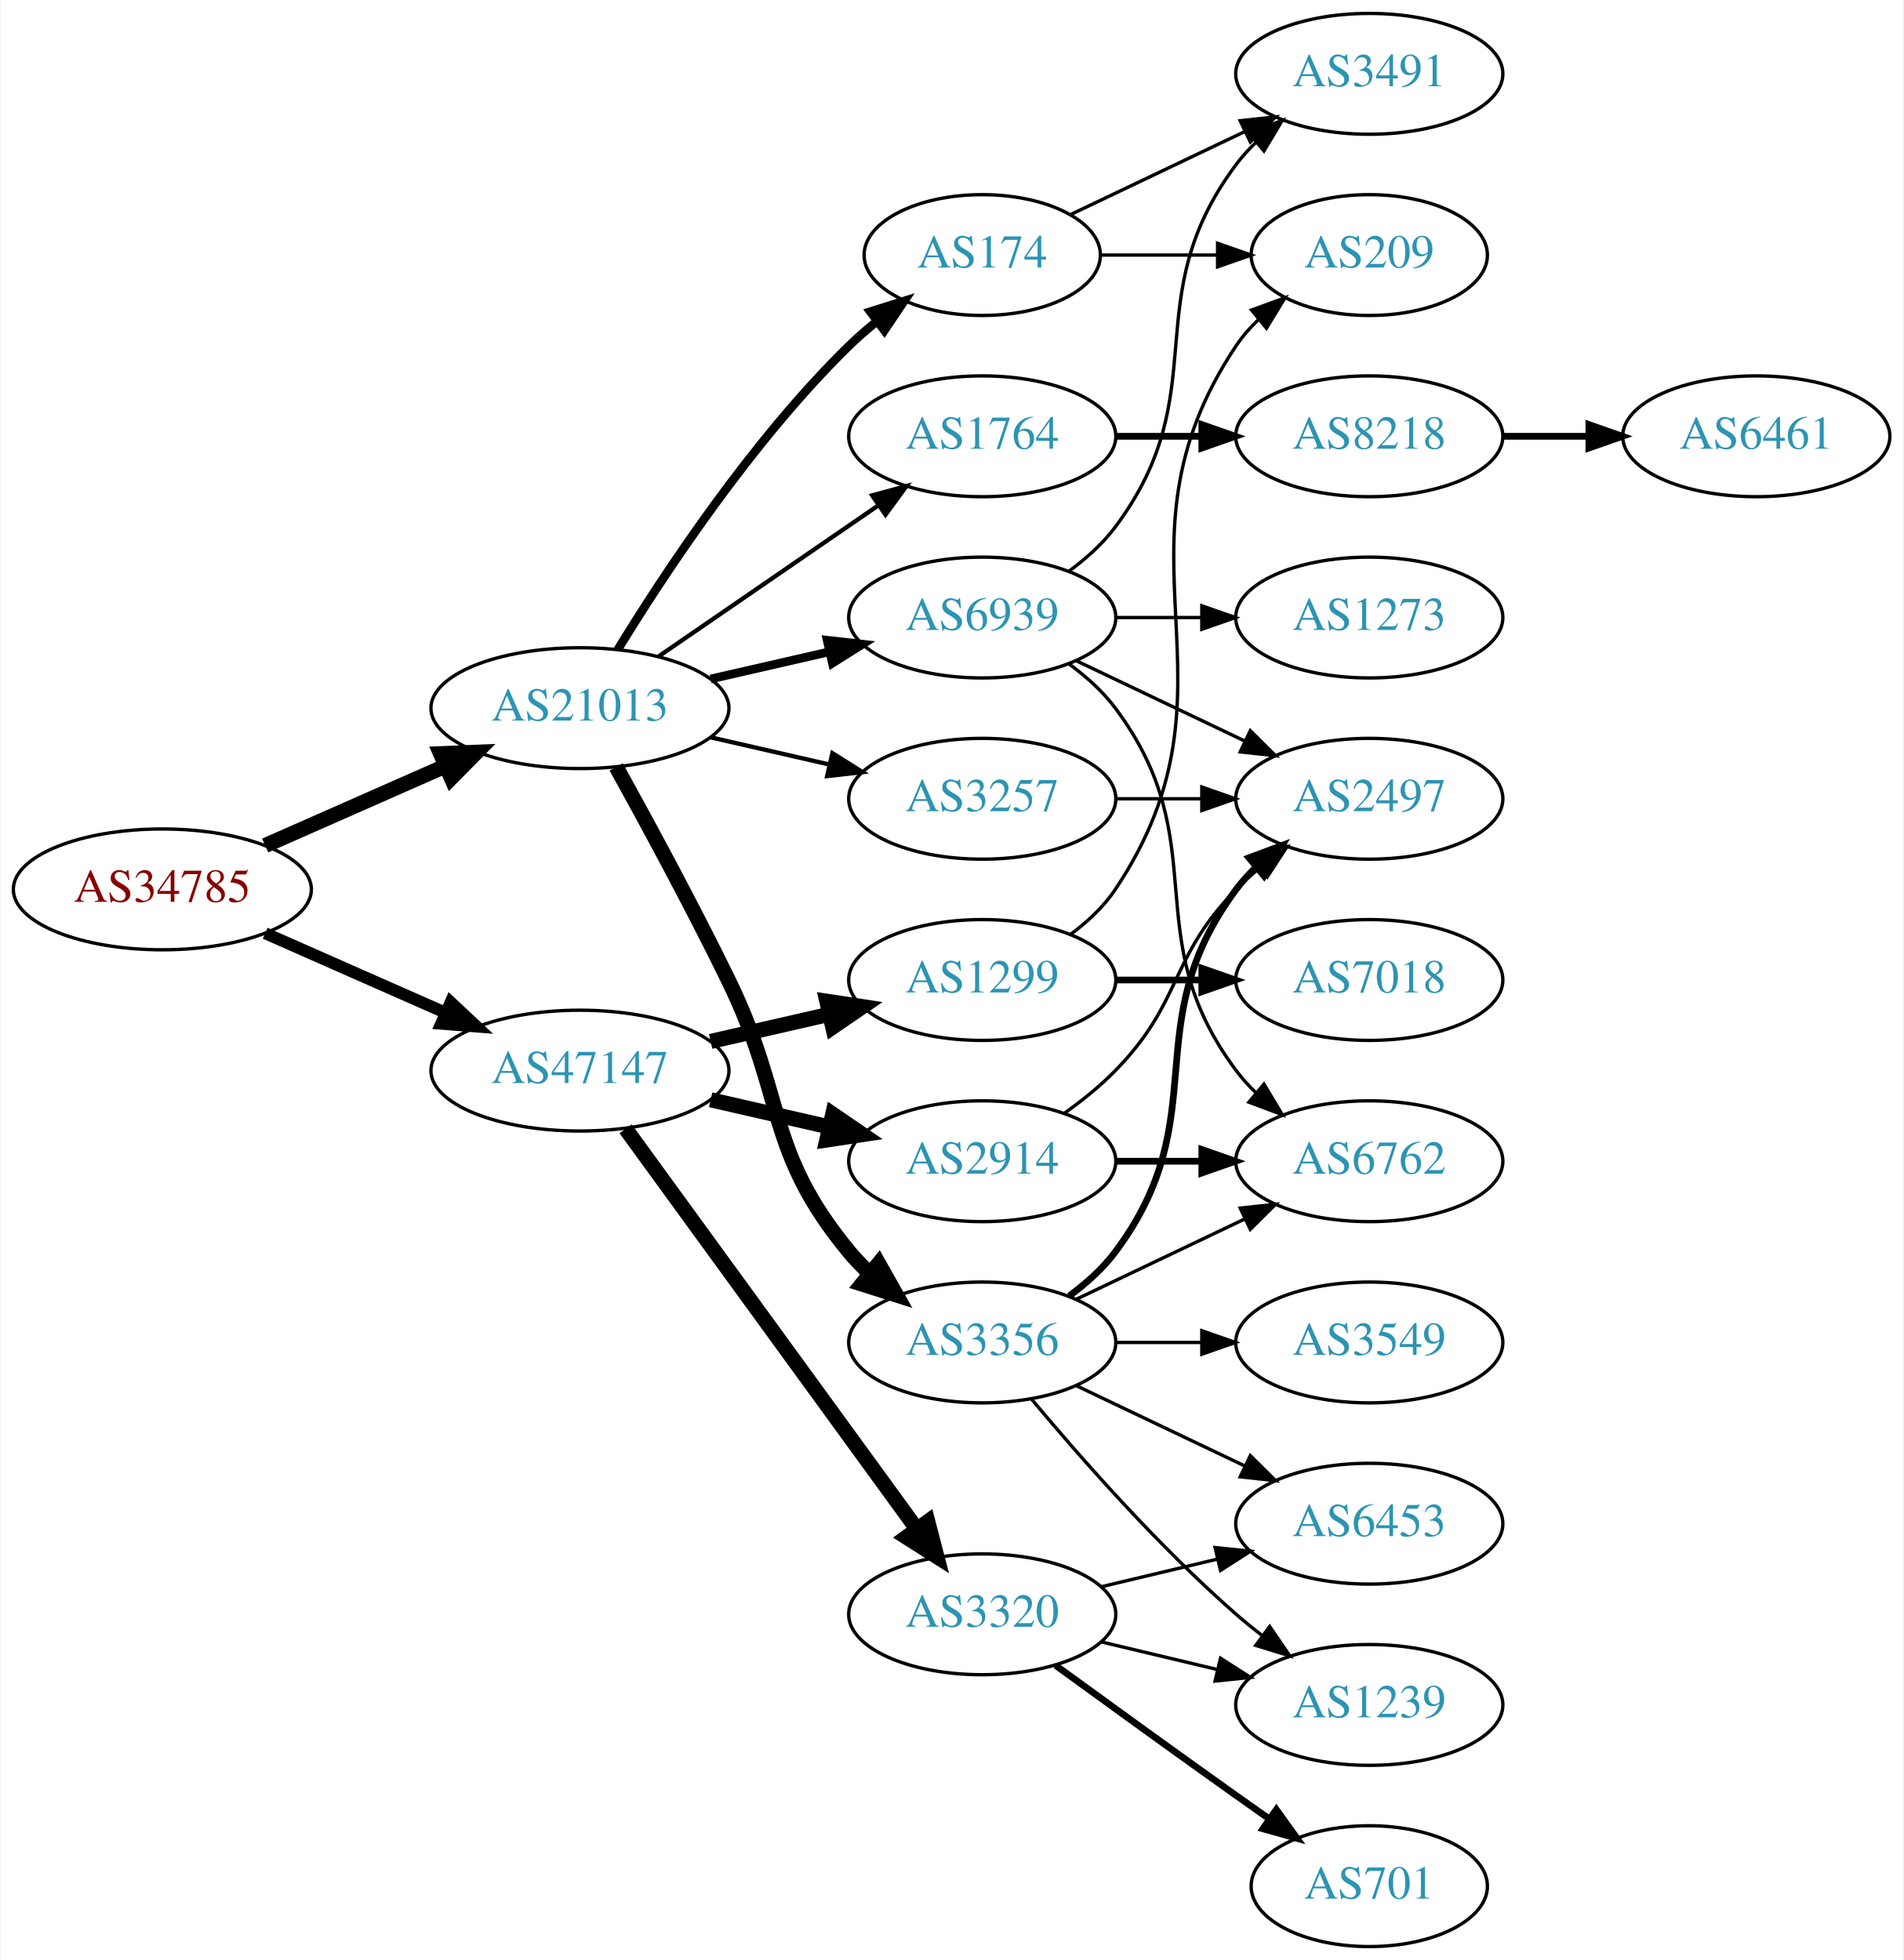
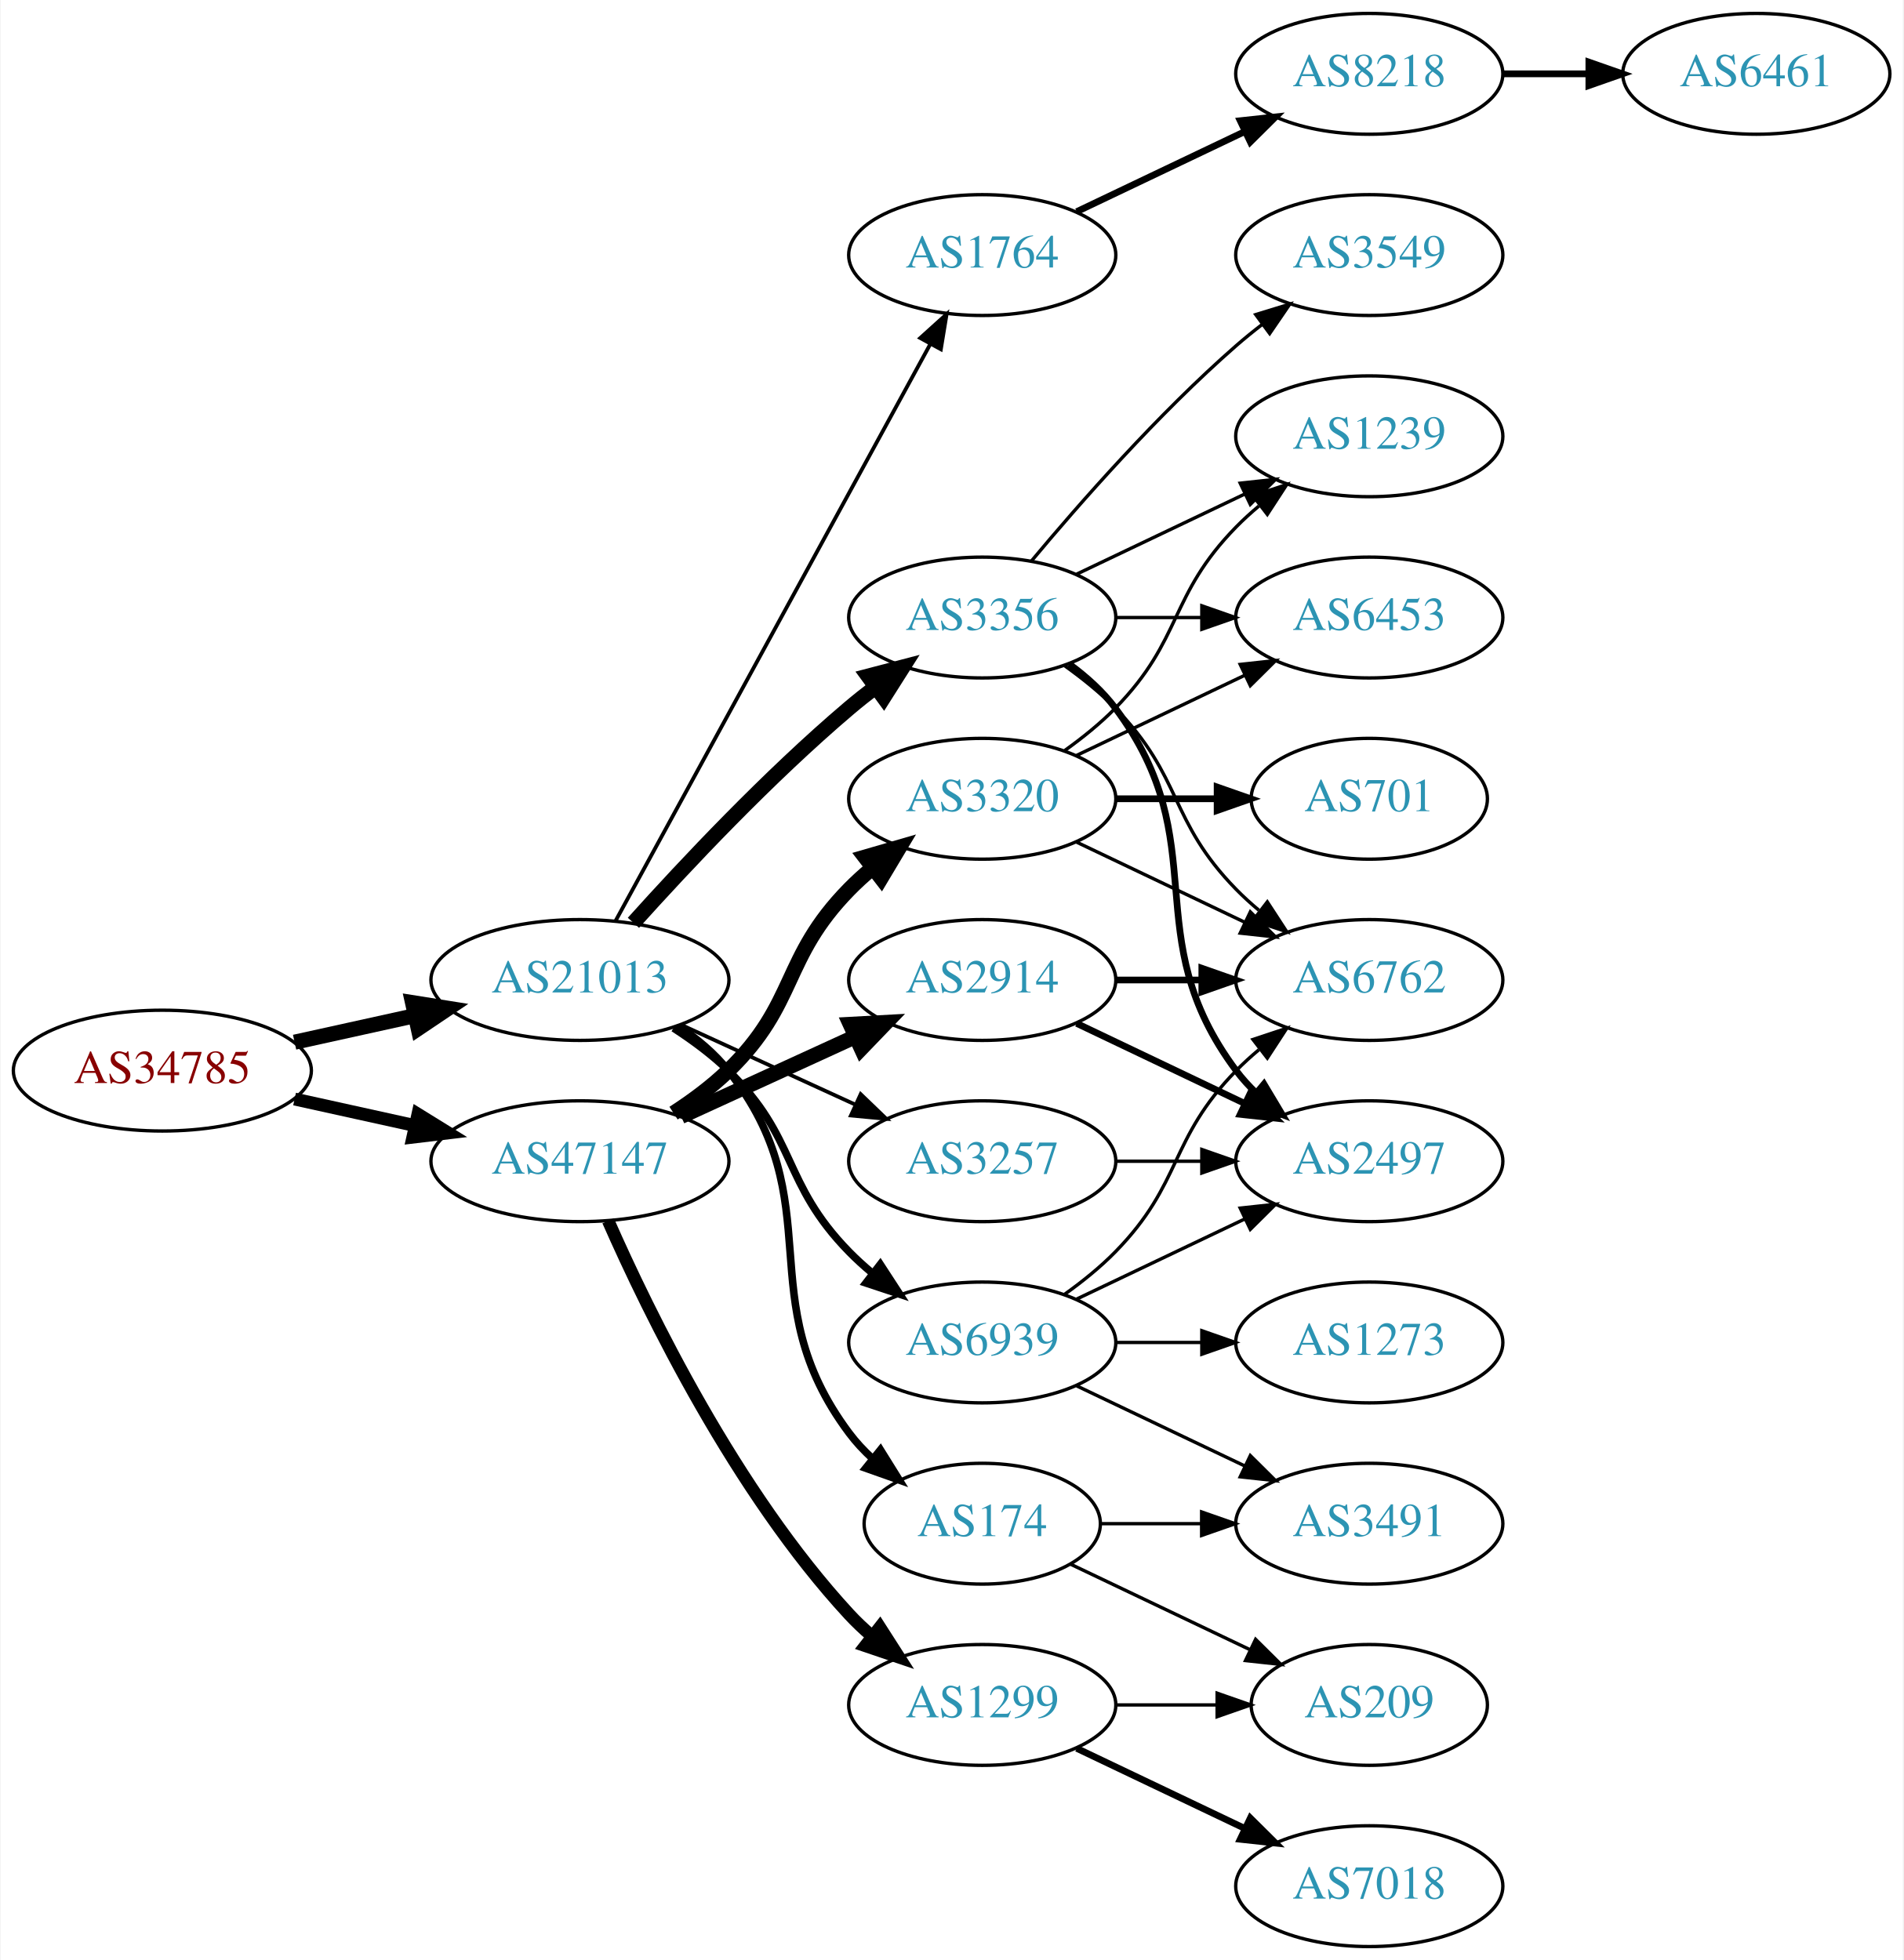
<svg xmlns="http://www.w3.org/2000/svg" xmlns:xlink="http://www.w3.org/1999/xlink" width="567pt" height="584pt" viewBox="0.00 0.00 566.66 584.00">
  <g id="graph0" class="graph" transform="scale(1 1) rotate(0) translate(4 580)">
    <polygon fill="white" stroke="none" points="-4,4 -4,-580 562.663,-580 562.663,4 -4,4" />
    <g id="node1" class="node">
      <g id="a_node1">
        <a xlink:href="/asn/34785" xlink:title="AS34785 ~ Stadtwerke Klagenfurt AG [AT]">
-           <ellipse fill="#ffffff" stroke="black" cx="44.196" cy="-315" rx="44.393" ry="18" />
-           <text text-anchor="middle" x="44.196" y="-311.3" font-family="Times,serif" font-size="14.00" fill="#880000">AS34785</text>
+           <ellipse fill="#ffffff" stroke="black" cx="44.196" cy="-261" rx="44.393" ry="18" />
+           <text text-anchor="middle" x="44.196" y="-257.3" font-family="Times,serif" font-size="14.00" fill="#880000">AS34785</text>
        </a>
      </g>
    </g>
    <g id="node2" class="node">
      <g id="a_node2">
        <a xlink:href="/asn/21013" xlink:title="AS21013 ~ Wels, AT [AT]">
-           <ellipse fill="#ffffff" stroke="black" cx="168.588" cy="-369" rx="44.393" ry="18" />
-           <text text-anchor="middle" x="168.588" y="-365.3" font-family="Times,serif" font-size="14.00" fill="#2c94b3">AS21013</text>
+           <ellipse fill="#ffffff" stroke="black" cx="168.588" cy="-288" rx="44.393" ry="18" />
+           <text text-anchor="middle" x="168.588" y="-284.3" font-family="Times,serif" font-size="14.00" fill="#2c94b3">AS21013</text>
        </a>
      </g>
    </g>
    <g id="edge1" class="edge">
-       <path fill="none" stroke="black" stroke-width="4.5" d="M74.824,-328.072C90.941,-335.183 111.081,-344.069 128.473,-351.742" />
-       <polygon fill="black" stroke="black" stroke-width="4.5" points="127.071,-355.427 137.809,-355.861 130.249,-348.222 127.071,-355.427" />
+       <path fill="none" stroke="black" stroke-width="4.5" d="M83.586,-269.469C94.978,-271.982 107.6,-274.767 119.525,-277.397" />
+       <polygon fill="black" stroke="black" stroke-width="4.5" points="118.721,-281.252 129.335,-279.561 120.418,-273.562 118.721,-281.252" />
    </g>
    <g id="node3" class="node">
      <g id="a_node3">
        <a xlink:href="/asn/47147" xlink:title="AS47147 ~ ANEXIA Internetdienstleistungs GmbH [AT]">
-           <ellipse fill="#ffffff" stroke="black" cx="168.588" cy="-261" rx="44.393" ry="18" />
-           <text text-anchor="middle" x="168.588" y="-257.3" font-family="Times,serif" font-size="14.00" fill="#2c94b3">AS47147</text>
+           <ellipse fill="#ffffff" stroke="black" cx="168.588" cy="-234" rx="44.393" ry="18" />
+           <text text-anchor="middle" x="168.588" y="-230.3" font-family="Times,serif" font-size="14.00" fill="#2c94b3">AS47147</text>
        </a>
      </g>
    </g>
    <g id="edge2" class="edge">
-       <path fill="none" stroke="black" stroke-width="3.553" d="M74.824,-301.928C90.941,-294.817 111.081,-285.931 128.473,-278.258" />
-       <polygon fill="black" stroke="black" stroke-width="3.553" points="130.073,-281.378 137.809,-274.139 127.247,-274.973 130.073,-281.378" />
+       <path fill="none" stroke="black" stroke-width="3.825" d="M83.586,-252.531C94.978,-250.018 107.6,-247.233 119.525,-244.603" />
+       <polygon fill="black" stroke="black" stroke-width="3.825" points="120.323,-248.011 129.335,-242.439 118.815,-241.175 120.323,-248.011" />
    </g>
    <g id="node4" class="node">
      <g id="a_node4">
-         <a xlink:href="/asn/174" xlink:title="AS174 ~ Cogent Communications [US]">
-           <ellipse fill="#ffffff" stroke="black" cx="288.431" cy="-504" rx="35.194" ry="18" />
-           <text text-anchor="middle" x="288.431" y="-500.3" font-family="Times,serif" font-size="14.00" fill="#2c94b3">AS174</text>
+         <a xlink:href="/asn/1764" xlink:title="AS1764 ~ NEXTLAYER-AS [AT]">
+           <ellipse fill="#ffffff" stroke="black" cx="288.431" cy="-504" rx="39.794" ry="18" />
+           <text text-anchor="middle" x="288.431" y="-500.3" font-family="Times,serif" font-size="14.00" fill="#2c94b3">AS1764</text>
        </a>
      </g>
    </g>
    <g id="edge3" class="edge">
-       <path fill="none" stroke="black" stroke-width="2.571" d="M179.854,-386.44C193.662,-408.991 219.851,-448.722 248.784,-477 251.32,-479.478 254.103,-481.89 256.979,-484.188" />
-       <polygon fill="black" stroke="black" stroke-width="2.571" points="255.088,-487.144 265.195,-490.321 259.275,-481.535 255.088,-487.144" />
+       <path fill="none" stroke="black" stroke-width="1.125" d="M179.232,-305.676C199.913,-343.584 248.626,-432.873 273.005,-477.559" />
+       <polygon fill="black" stroke="black" stroke-width="1.125" points="269.957,-479.28 277.819,-486.383 276.102,-475.928 269.957,-479.28" />
    </g>
    <g id="node5" class="node">
      <g id="a_node5">
-         <a xlink:href="/asn/3257" xlink:title="AS3257 ~ GTT [DE]">
-           <ellipse fill="#ffffff" stroke="black" cx="288.431" cy="-342" rx="39.794" ry="18" />
-           <text text-anchor="middle" x="288.431" y="-338.3" font-family="Times,serif" font-size="14.00" fill="#2c94b3">AS3257</text>
+         <a xlink:href="/asn/3356" xlink:title="AS3356 ~ Level 3 Parent, LLC [US]">
+           <ellipse fill="#ffffff" stroke="black" cx="288.431" cy="-396" rx="39.794" ry="18" />
+           <text text-anchor="middle" x="288.431" y="-392.3" font-family="Times,serif" font-size="14.00" fill="#2c94b3">AS3356</text>
        </a>
      </g>
    </g>
    <g id="edge4" class="edge">
-       <path fill="none" stroke="black" stroke-width="1.286" d="M207.523,-360.308C218.764,-357.733 231.176,-354.889 242.799,-352.226" />
-       <polygon fill="black" stroke="black" stroke-width="1.286" points="243.795,-355.588 252.761,-349.943 242.232,-348.765 243.795,-355.588" />
+       <path fill="none" stroke="black" stroke-width="4.5" d="M184.521,-305.044C199.847,-322.097 224.782,-348.65 248.784,-369 251.281,-371.117 253.942,-373.232 256.653,-375.293" />
+       <polygon fill="black" stroke="black" stroke-width="4.5" points="254.432,-378.547 264.83,-381.266 259.077,-372.188 254.432,-378.547" />
    </g>
    <g id="node6" class="node">
      <g id="a_node6">
-         <a xlink:href="/asn/1764" xlink:title="AS1764 ~ NEXTLAYER-AS [AT]">
-           <ellipse fill="#ffffff" stroke="black" cx="288.431" cy="-450" rx="39.794" ry="18" />
-           <text text-anchor="middle" x="288.431" y="-446.3" font-family="Times,serif" font-size="14.00" fill="#2c94b3">AS1764</text>
+         <a xlink:href="/asn/3257" xlink:title="AS3257 ~ GTT [DE]">
+           <ellipse fill="#ffffff" stroke="black" cx="288.431" cy="-234" rx="39.794" ry="18" />
+           <text text-anchor="middle" x="288.431" y="-230.3" font-family="Times,serif" font-size="14.00" fill="#2c94b3">AS3257</text>
        </a>
      </g>
    </g>
    <g id="edge5" class="edge">
-       <path fill="none" stroke="black" stroke-width="1.286" d="M192.031,-384.426C210.612,-397.198 237.173,-415.455 257.553,-429.463" />
-       <polygon fill="black" stroke="black" stroke-width="1.286" points="255.643,-432.398 265.867,-435.178 259.609,-426.629 255.643,-432.398" />
+       <path fill="none" stroke="black" stroke-width="1.125" d="M198.718,-274.652C214.329,-267.498 233.727,-258.609 250.399,-250.97" />
+       <polygon fill="black" stroke="black" stroke-width="1.125" points="252.218,-253.986 259.851,-246.638 249.302,-247.622 252.218,-253.986" />
    </g>
    <g id="node7" class="node">
      <g id="a_node7">
-         <a xlink:href="/asn/3356" xlink:title="AS3356 ~ Level 3 Parent, LLC [US]">
-           <ellipse fill="#ffffff" stroke="black" cx="288.431" cy="-180" rx="39.794" ry="18" />
-           <text text-anchor="middle" x="288.431" y="-176.3" font-family="Times,serif" font-size="14.00" fill="#2c94b3">AS3356</text>
+         <a xlink:href="/asn/174" xlink:title="AS174 ~ Cogent Communications [US]">
+           <ellipse fill="#ffffff" stroke="black" cx="288.431" cy="-126" rx="35.194" ry="18" />
+           <text text-anchor="middle" x="288.431" y="-122.3" font-family="Times,serif" font-size="14.00" fill="#2c94b3">AS174</text>
        </a>
      </g>
    </g>
    <g id="edge6" class="edge">
-       <path fill="none" stroke="black" stroke-width="4.5" d="M179.394,-351.491C188.399,-335.211 201.949,-310.199 212.784,-288 230.064,-252.597 223.72,-237.394 248.784,-207 250.639,-204.75 252.727,-202.604 254.945,-200.576" />
-       <polygon fill="black" stroke="black" stroke-width="4.5" points="257.57,-203.517 262.85,-194.156 252.605,-197.404 257.57,-203.517" />
+       <path fill="none" stroke="black" stroke-width="2.25" d="M197.904,-274.261C203.419,-270.567 208.736,-266.142 212.784,-261 244.083,-221.246 218.513,-193.542 248.784,-153 250.792,-150.311 253.148,-147.791 255.689,-145.454" />
+       <polygon fill="black" stroke="black" stroke-width="2.25" points="258.104,-148.004 263.705,-139.011 253.718,-142.548 258.104,-148.004" />
    </g>
    <g id="node8" class="node">
      <g id="a_node8">
        <a xlink:href="/asn/6939" xlink:title="AS6939 ~ Hurricane Electric LLC [US]">
-           <ellipse fill="#ffffff" stroke="black" cx="288.431" cy="-396" rx="39.794" ry="18" />
-           <text text-anchor="middle" x="288.431" y="-392.3" font-family="Times,serif" font-size="14.00" fill="#2c94b3">AS6939</text>
+           <ellipse fill="#ffffff" stroke="black" cx="288.431" cy="-180" rx="39.794" ry="18" />
+           <text text-anchor="middle" x="288.431" y="-176.3" font-family="Times,serif" font-size="14.00" fill="#2c94b3">AS6939</text>
        </a>
      </g>
    </g>
    <g id="edge7" class="edge">
-       <path fill="none" stroke="black" stroke-width="2.571" d="M207.523,-377.692C218.764,-380.267 231.176,-383.111 242.799,-385.774" />
-       <polygon fill="black" stroke="black" stroke-width="2.571" points="242.232,-389.235 252.761,-388.057 243.795,-382.412 242.232,-389.235" />
+       <path fill="none" stroke="black" stroke-width="2.25" d="M196.472,-273.671C202.196,-269.964 207.962,-265.682 212.784,-261 233.478,-240.906 228.612,-227.617 248.784,-207 250.877,-204.861 253.161,-202.782 255.537,-200.79" />
+       <polygon fill="black" stroke="black" stroke-width="2.25" points="258.056,-203.268 263.837,-194.389 253.781,-197.725 258.056,-203.268" />
    </g>
    <g id="node18" class="node">
      <g id="a_node18">
        <a xlink:href="/asn/2914" xlink:title="AS2914 ~ NTT America, Inc. [US]">
-           <ellipse fill="#ffffff" stroke="black" cx="288.431" cy="-234" rx="39.794" ry="18" />
-           <text text-anchor="middle" x="288.431" y="-230.3" font-family="Times,serif" font-size="14.00" fill="#2c94b3">AS2914</text>
+           <ellipse fill="#ffffff" stroke="black" cx="288.431" cy="-288" rx="39.794" ry="18" />
+           <text text-anchor="middle" x="288.431" y="-284.3" font-family="Times,serif" font-size="14.00" fill="#2c94b3">AS2914</text>
        </a>
      </g>
    </g>
    <g id="edge18" class="edge">
-       <path fill="none" stroke="black" stroke-width="4.5" d="M207.523,-252.308C218.764,-249.733 231.176,-246.889 242.799,-244.226" />
-       <polygon fill="black" stroke="black" stroke-width="4.5" points="243.893,-248.015 252.761,-241.943 242.134,-240.339 243.893,-248.015" />
+       <path fill="none" stroke="black" stroke-width="4.5" d="M198.718,-247.348C214.329,-254.502 233.727,-263.391 250.399,-271.03" />
+       <polygon fill="black" stroke="black" stroke-width="4.5" points="249.119,-274.775 259.851,-275.362 252.4,-267.616 249.119,-274.775" />
    </g>
    <g id="node19" class="node">
      <g id="a_node19">
        <a xlink:href="/asn/1299" xlink:title="AS1299 ~ Telia Carrier [EU]">
-           <ellipse fill="#ffffff" stroke="black" cx="288.431" cy="-288" rx="39.794" ry="18" />
-           <text text-anchor="middle" x="288.431" y="-284.3" font-family="Times,serif" font-size="14.00" fill="#2c94b3">AS1299</text>
+           <ellipse fill="#ffffff" stroke="black" cx="288.431" cy="-72" rx="39.794" ry="18" />
+           <text text-anchor="middle" x="288.431" y="-68.3" font-family="Times,serif" font-size="14.00" fill="#2c94b3">AS1299</text>
        </a>
      </g>
    </g>
    <g id="edge19" class="edge">
-       <path fill="none" stroke="black" stroke-width="4.5" d="M207.523,-269.692C218.764,-272.267 231.176,-275.111 242.799,-277.774" />
-       <polygon fill="black" stroke="black" stroke-width="4.5" points="242.134,-281.661 252.761,-280.057 243.893,-273.985 242.134,-281.661" />
+       <path fill="none" stroke="black" stroke-width="3.75" d="M177.004,-216.239C189.072,-188.817 215.044,-135.527 248.784,-99 250.815,-96.802 253.054,-94.681 255.4,-92.66" />
+       <polygon fill="black" stroke="black" stroke-width="3.75" points="257.927,-95.126 263.644,-86.206 253.612,-89.614 257.927,-95.126" />
    </g>
    <g id="node20" class="node">
      <g id="a_node20">
        <a xlink:href="/asn/3320" xlink:title="AS3320 ~ DTAG [DE]">
-           <ellipse fill="#ffffff" stroke="black" cx="288.431" cy="-99" rx="39.794" ry="18" />
-           <text text-anchor="middle" x="288.431" y="-95.3" font-family="Times,serif" font-size="14.00" fill="#2c94b3">AS3320</text>
+           <ellipse fill="#ffffff" stroke="black" cx="288.431" cy="-342" rx="39.794" ry="18" />
+           <text text-anchor="middle" x="288.431" y="-338.3" font-family="Times,serif" font-size="14.00" fill="#2c94b3">AS3320</text>
        </a>
      </g>
    </g>
    <g id="edge20" class="edge">
-       <path fill="none" stroke="black" stroke-width="4.5" d="M182.199,-243.663C203.02,-215.04 244.683,-157.767 268.871,-124.514" />
-       <polygon fill="black" stroke="black" stroke-width="4.5" points="272.212,-126.615 274.91,-116.212 265.844,-121.983 272.212,-126.615" />
+       <path fill="none" stroke="black" stroke-width="4.5" d="M196.472,-248.329C202.196,-252.036 207.962,-256.318 212.784,-261 233.478,-281.094 228.612,-294.383 248.784,-315 250.877,-317.139 253.161,-319.218 255.537,-321.21" />
+       <polygon fill="black" stroke="black" stroke-width="4.5" points="253.513,-324.621 263.837,-327.611 258.323,-318.386 253.513,-324.621" />
    </g>
    <g id="node9" class="node">
      <g id="a_node9">
-         <a xlink:href="/asn/3491" xlink:title="AS3491 ~ PCCW Global, Inc. [US]">
+         <a xlink:href="/asn/8218" xlink:title="AS8218 ~ legacy Neotelecoms [FR]">
          <ellipse fill="#ffffff" stroke="black" cx="403.724" cy="-558" rx="39.794" ry="18" />
-           <text text-anchor="middle" x="403.724" y="-554.3" font-family="Times,serif" font-size="14.00" fill="#2c94b3">AS3491</text>
+           <text text-anchor="middle" x="403.724" y="-554.3" font-family="Times,serif" font-size="14.00" fill="#2c94b3">AS8218</text>
        </a>
      </g>
    </g>
    <g id="edge8" class="edge">
-       <path fill="none" stroke="black" d="M314.856,-516.119C330.159,-523.413 349.882,-532.814 366.764,-540.86" />
-       <polygon fill="black" stroke="black" points="365.271,-544.026 375.804,-545.169 368.283,-537.707 365.271,-544.026" />
-     </g>
-     <g id="node10" class="node">
-       <g id="a_node10">
-         <a xlink:href="/asn/209" xlink:title="AS209 ~ CenturyLink Communications, LLC [US]">
-           <ellipse fill="#ffffff" stroke="black" cx="403.724" cy="-504" rx="35.194" ry="18" />
-           <text text-anchor="middle" x="403.724" y="-500.3" font-family="Times,serif" font-size="14.00" fill="#2c94b3">AS209</text>
-         </a>
-       </g>
-     </g>
-     <g id="edge9" class="edge">
-       <path fill="none" stroke="black" d="M323.73,-504C334.6,-504 346.778,-504 358.255,-504" />
-       <polygon fill="black" stroke="black" points="358.541,-507.5 368.541,-504 358.541,-500.5 358.541,-507.5" />
+       <path fill="none" stroke="black" stroke-width="2" d="M316.567,-516.934C331.561,-524.081 350.382,-533.052 366.605,-540.785" />
+       <polygon fill="black" stroke="black" stroke-width="2" points="365.276,-544.028 375.809,-545.171 368.288,-537.709 365.276,-544.028" />
+     </g>
+     <g id="node11" class="node">
+       <g id="a_node11">
+         <a xlink:href="/asn/1239" xlink:title="AS1239 ~ Sprint [US]">
+           <ellipse fill="#ffffff" stroke="black" cx="403.724" cy="-450" rx="39.794" ry="18" />
+           <text text-anchor="middle" x="403.724" y="-446.3" font-family="Times,serif" font-size="14.00" fill="#2c94b3">AS1239</text>
+         </a>
+       </g>
+     </g>
+     <g id="edge10" class="edge">
+       <path fill="none" stroke="black" d="M316.567,-408.934C331.561,-416.081 350.382,-425.052 366.605,-432.785" />
+       <polygon fill="black" stroke="black" points="365.276,-436.028 375.809,-437.171 368.288,-429.709 365.276,-436.028" />
+     </g>
+     <g id="node12" class="node">
+       <g id="a_node12">
+         <a xlink:href="/asn/6762" xlink:title="AS6762 ~ TELECOM ITALIA SPARKLE S.p.A. [IT]">
+           <ellipse fill="#ffffff" stroke="black" cx="403.724" cy="-288" rx="39.794" ry="18" />
+           <text text-anchor="middle" x="403.724" y="-284.3" font-family="Times,serif" font-size="14.00" fill="#2c94b3">AS6762</text>
+         </a>
+       </g>
+     </g>
+     <g id="edge11" class="edge">
+       <path fill="none" stroke="black" d="M313.025,-381.611C318.281,-377.852 323.613,-373.563 328.077,-369 348.25,-348.383 343.905,-335.617 364.077,-315 366.17,-312.861 368.453,-310.782 370.83,-308.79" />
+       <polygon fill="black" stroke="black" points="373.349,-311.268 379.13,-302.389 369.074,-305.725 373.349,-311.268" />
+     </g>
+     <g id="node13" class="node">
+       <g id="a_node13">
+         <a xlink:href="/asn/2497" xlink:title="AS2497 ~ Internet Initiative Japan Inc. [JP]">
+           <ellipse fill="#ffffff" stroke="black" cx="403.724" cy="-234" rx="39.794" ry="18" />
+           <text text-anchor="middle" x="403.724" y="-230.3" font-family="Times,serif" font-size="14.00" fill="#2c94b3">AS2497</text>
+         </a>
+       </g>
+     </g>
+     <g id="edge12" class="edge">
+       <path fill="none" stroke="black" stroke-width="2" d="M314.362,-382.118C319.438,-378.389 324.356,-373.984 328.077,-369 358.349,-328.458 333.806,-301.542 364.077,-261 365.822,-258.664 367.829,-256.455 369.992,-254.383" />
+       <polygon fill="black" stroke="black" stroke-width="2" points="372.352,-256.973 377.793,-247.882 367.87,-251.595 372.352,-256.973" />
+     </g>
+     <g id="node14" class="node">
+       <g id="a_node14">
+         <a xlink:href="/asn/3549" xlink:title="AS3549 ~ Level 3 Parent, LLC [US]">
+           <ellipse fill="#ffffff" stroke="black" cx="403.724" cy="-504" rx="39.794" ry="18" />
+           <text text-anchor="middle" x="403.724" y="-500.3" font-family="Times,serif" font-size="14.00" fill="#2c94b3">AS3549</text>
+         </a>
+       </g>
+     </g>
+     <g id="edge13" class="edge">
+       <path fill="none" stroke="black" d="M303.061,-412.817C317.343,-429.929 340.89,-456.745 364.077,-477 366.543,-479.154 369.182,-481.294 371.879,-483.372" />
+       <polygon fill="black" stroke="black" points="369.904,-486.264 380.033,-489.37 374.052,-480.625 369.904,-486.264" />
+     </g>
+     <g id="node15" class="node">
+       <g id="a_node15">
+         <a xlink:href="/asn/6453" xlink:title="AS6453 ~ TATA COMMUNICATIONS (AMERICA) INC [US]">
+           <ellipse fill="#ffffff" stroke="black" cx="403.724" cy="-396" rx="39.794" ry="18" />
+           <text text-anchor="middle" x="403.724" y="-392.3" font-family="Times,serif" font-size="14.00" fill="#2c94b3">AS6453</text>
+         </a>
+       </g>
+     </g>
+     <g id="edge14" class="edge">
+       <path fill="none" stroke="black" d="M328.103,-396C336.306,-396 345.07,-396 353.602,-396" />
+       <polygon fill="black" stroke="black" points="353.841,-399.5 363.841,-396 353.841,-392.5 353.841,-399.5" />
+     </g>
+     <g id="edge15" class="edge">
+       <path fill="none" stroke="black" d="M328.103,-234C336.306,-234 345.07,-234 353.602,-234" />
+       <polygon fill="black" stroke="black" points="353.841,-237.5 363.841,-234 353.841,-230.5 353.841,-237.5" />
    </g>
    <g id="node16" class="node">
      <g id="a_node16">
-         <a xlink:href="/asn/2497" xlink:title="AS2497 ~ Internet Initiative Japan Inc. [JP]">
-           <ellipse fill="#ffffff" stroke="black" cx="403.724" cy="-342" rx="39.794" ry="18" />
-           <text text-anchor="middle" x="403.724" y="-338.3" font-family="Times,serif" font-size="14.00" fill="#2c94b3">AS2497</text>
+         <a xlink:href="/asn/3491" xlink:title="AS3491 ~ PCCW Global, Inc. [US]">
+           <ellipse fill="#ffffff" stroke="black" cx="403.724" cy="-126" rx="39.794" ry="18" />
+           <text text-anchor="middle" x="403.724" y="-122.3" font-family="Times,serif" font-size="14.00" fill="#2c94b3">AS3491</text>
+         </a>
+       </g>
+     </g>
+     <g id="edge16" class="edge">
+       <path fill="none" stroke="black" d="M323.73,-126C333.107,-126 343.457,-126 353.492,-126" />
+       <polygon fill="black" stroke="black" points="353.781,-129.5 363.781,-126 353.781,-122.5 353.781,-129.5" />
+     </g>
+     <g id="node17" class="node">
+       <g id="a_node17">
+         <a xlink:href="/asn/209" xlink:title="AS209 ~ CenturyLink Communications, LLC [US]">
+           <ellipse fill="#ffffff" stroke="black" cx="403.724" cy="-72" rx="35.194" ry="18" />
+           <text text-anchor="middle" x="403.724" y="-68.3" font-family="Times,serif" font-size="14.00" fill="#2c94b3">AS209</text>
        </a>
      </g>
    </g>
    <g id="edge17" class="edge">
-       <path fill="none" stroke="black" d="M328.103,-342C336.306,-342 345.07,-342 353.602,-342" />
-       <polygon fill="black" stroke="black" points="353.841,-345.5 363.841,-342 353.841,-338.5 353.841,-345.5" />
-     </g>
-     <g id="node11" class="node">
-       <g id="a_node11">
-         <a xlink:href="/asn/8218" xlink:title="AS8218 ~ legacy Neotelecoms [FR]">
-           <ellipse fill="#ffffff" stroke="black" cx="403.724" cy="-450" rx="39.794" ry="18" />
-           <text text-anchor="middle" x="403.724" y="-446.3" font-family="Times,serif" font-size="14.00" fill="#2c94b3">AS8218</text>
-         </a>
-       </g>
-     </g>
-     <g id="edge10" class="edge">
-       <path fill="none" stroke="black" stroke-width="2" d="M328.103,-450C336.306,-450 345.07,-450 353.602,-450" />
-       <polygon fill="black" stroke="black" stroke-width="2" points="353.841,-453.5 363.841,-450 353.841,-446.5 353.841,-453.5" />
-     </g>
-     <g id="node13" class="node">
-       <g id="a_node13">
-         <a xlink:href="/asn/6453" xlink:title="AS6453 ~ TATA COMMUNICATIONS (AMERICA) INC [US]">
-           <ellipse fill="#ffffff" stroke="black" cx="403.724" cy="-126" rx="39.794" ry="18" />
-           <text text-anchor="middle" x="403.724" y="-122.3" font-family="Times,serif" font-size="14.00" fill="#2c94b3">AS6453</text>
-         </a>
-       </g>
-     </g>
-     <g id="edge12" class="edge">
+       <path fill="none" stroke="black" d="M314.856,-113.881C330.599,-106.378 351.021,-96.644 368.214,-88.449" />
+       <polygon fill="black" stroke="black" points="369.862,-91.54 377.383,-84.078 366.85,-85.221 369.862,-91.54" />
+     </g>
+     <g id="edge30" class="edge">
+       <path fill="none" stroke="black" d="M313.025,-194.389C318.281,-198.148 323.613,-202.437 328.077,-207 348.25,-227.617 343.905,-240.383 364.077,-261 366.17,-263.139 368.453,-265.218 370.83,-267.21" />
+       <polygon fill="black" stroke="black" points="369.074,-270.275 379.13,-273.611 373.349,-264.732 369.074,-270.275" />
+     </g>
+     <g id="edge29" class="edge">
+       <path fill="none" stroke="black" d="M316.567,-192.934C331.561,-200.081 350.382,-209.052 366.605,-216.785" />
+       <polygon fill="black" stroke="black" points="365.276,-220.028 375.809,-221.171 368.288,-213.709 365.276,-220.028" />
+     </g>
+     <g id="edge31" class="edge">
      <path fill="none" stroke="black" d="M316.567,-167.066C331.561,-159.919 350.382,-150.948 366.605,-143.215" />
      <polygon fill="black" stroke="black" points="368.288,-146.291 375.809,-138.829 365.276,-139.972 368.288,-146.291" />
-     </g>
-     <g id="node14" class="node">
-       <g id="a_node14">
-         <a xlink:href="/asn/1239" xlink:title="AS1239 ~ Sprint [US]">
-           <ellipse fill="#ffffff" stroke="black" cx="403.724" cy="-72" rx="39.794" ry="18" />
-           <text text-anchor="middle" x="403.724" y="-68.3" font-family="Times,serif" font-size="14.00" fill="#2c94b3">AS1239</text>
-         </a>
-       </g>
-     </g>
-     <g id="edge13" class="edge">
-       <path fill="none" stroke="black" d="M303.061,-163.183C317.343,-146.071 340.89,-119.255 364.077,-99 366.543,-96.846 369.182,-94.706 371.879,-92.628" />
-       <polygon fill="black" stroke="black" points="374.052,-95.375 380.033,-86.63 369.904,-89.736 374.052,-95.375" />
-     </g>
-     <g id="node15" class="node">
-       <g id="a_node15">
-         <a xlink:href="/asn/6762" xlink:title="AS6762 ~ TELECOM ITALIA SPARKLE S.p.A. [IT]">
-           <ellipse fill="#ffffff" stroke="black" cx="403.724" cy="-234" rx="39.794" ry="18" />
-           <text text-anchor="middle" x="403.724" y="-230.3" font-family="Times,serif" font-size="14.00" fill="#2c94b3">AS6762</text>
-         </a>
-       </g>
-     </g>
-     <g id="edge14" class="edge">
-       <path fill="none" stroke="black" d="M316.567,-192.934C331.561,-200.081 350.382,-209.052 366.605,-216.785" />
-       <polygon fill="black" stroke="black" points="365.276,-220.028 375.809,-221.171 368.288,-213.709 365.276,-220.028" />
-     </g>
-     <g id="edge15" class="edge">
-       <path fill="none" stroke="black" stroke-width="2" d="M314.362,-193.882C319.438,-197.611 324.356,-202.016 328.077,-207 358.349,-247.542 333.806,-274.458 364.077,-315 365.822,-317.336 367.829,-319.545 369.992,-321.617" />
-       <polygon fill="black" stroke="black" stroke-width="2" points="367.87,-324.405 377.793,-328.118 372.352,-319.027 367.87,-324.405" />
-     </g>
-     <g id="node17" class="node">
-       <g id="a_node17">
-         <a xlink:href="/asn/3549" xlink:title="AS3549 ~ Level 3 Parent, LLC [US]">
-           <ellipse fill="#ffffff" stroke="black" cx="403.724" cy="-180" rx="39.794" ry="18" />
-           <text text-anchor="middle" x="403.724" y="-176.3" font-family="Times,serif" font-size="14.00" fill="#2c94b3">AS3549</text>
-         </a>
-       </g>
-     </g>
-     <g id="edge16" class="edge">
-       <path fill="none" stroke="black" d="M328.103,-180C336.306,-180 345.07,-180 353.602,-180" />
-       <polygon fill="black" stroke="black" points="353.841,-183.5 363.841,-180 353.841,-176.5 353.841,-183.5" />
-     </g>
-     <g id="edge28" class="edge">
-       <path fill="none" stroke="black" d="M314.362,-409.882C319.438,-413.611 324.356,-418.016 328.077,-423 358.349,-463.542 333.806,-490.458 364.077,-531 365.822,-533.336 367.829,-535.545 369.992,-537.617" />
-       <polygon fill="black" stroke="black" points="367.87,-540.405 377.793,-544.118 372.352,-535.027 367.87,-540.405" />
-     </g>
-     <g id="edge29" class="edge">
-       <path fill="none" stroke="black" d="M314.362,-382.118C319.438,-378.389 324.356,-373.984 328.077,-369 358.349,-328.458 333.806,-301.542 364.077,-261 365.822,-258.664 367.829,-256.455 369.992,-254.383" />
-       <polygon fill="black" stroke="black" points="372.352,-256.973 377.793,-247.882 367.87,-251.595 372.352,-256.973" />
-     </g>
-     <g id="edge30" class="edge">
-       <path fill="none" stroke="black" d="M316.567,-383.066C331.561,-375.919 350.382,-366.948 366.605,-359.215" />
-       <polygon fill="black" stroke="black" points="368.288,-362.291 375.809,-354.829 365.276,-355.972 368.288,-362.291" />
    </g>
    <g id="node23" class="node">
      <g id="a_node23">
        <a xlink:href="/asn/1273" xlink:title="AS1273 ~ Vodafone Group PLC [EU]">
-           <ellipse fill="#ffffff" stroke="black" cx="403.724" cy="-396" rx="39.794" ry="18" />
-           <text text-anchor="middle" x="403.724" y="-392.3" font-family="Times,serif" font-size="14.00" fill="#2c94b3">AS1273</text>
-         </a>
-       </g>
-     </g>
-     <g id="edge31" class="edge">
-       <path fill="none" stroke="black" d="M328.103,-396C336.306,-396 345.07,-396 353.602,-396" />
-       <polygon fill="black" stroke="black" points="353.841,-399.5 363.841,-396 353.841,-392.5 353.841,-399.5" />
-     </g>
-     <g id="node12" class="node">
-       <g id="a_node12">
+           <ellipse fill="#ffffff" stroke="black" cx="403.724" cy="-180" rx="39.794" ry="18" />
+           <text text-anchor="middle" x="403.724" y="-176.3" font-family="Times,serif" font-size="14.00" fill="#2c94b3">AS1273</text>
+         </a>
+       </g>
+     </g>
+     <g id="edge32" class="edge">
+       <path fill="none" stroke="black" d="M328.103,-180C336.306,-180 345.07,-180 353.602,-180" />
+       <polygon fill="black" stroke="black" points="353.841,-183.5 363.841,-180 353.841,-176.5 353.841,-183.5" />
+     </g>
+     <g id="node10" class="node">
+       <g id="a_node10">
        <a xlink:href="/asn/6461" xlink:title="AS6461 ~ Zayo Bandwidth [US]">
-           <ellipse fill="#ffffff" stroke="black" cx="519.017" cy="-450" rx="39.794" ry="18" />
-           <text text-anchor="middle" x="519.017" y="-446.3" font-family="Times,serif" font-size="14.00" fill="#2c94b3">AS6461</text>
-         </a>
-       </g>
-     </g>
-     <g id="edge11" class="edge">
-       <path fill="none" stroke="black" stroke-width="2" d="M443.396,-450C451.599,-450 460.363,-450 468.895,-450" />
-       <polygon fill="black" stroke="black" stroke-width="2" points="469.134,-453.5 479.134,-450 469.134,-446.5 469.134,-453.5" />
+           <ellipse fill="#ffffff" stroke="black" cx="519.017" cy="-558" rx="39.794" ry="18" />
+           <text text-anchor="middle" x="519.017" y="-554.3" font-family="Times,serif" font-size="14.00" fill="#2c94b3">AS6461</text>
+         </a>
+       </g>
+     </g>
+     <g id="edge9" class="edge">
+       <path fill="none" stroke="black" stroke-width="2" d="M443.396,-558C451.599,-558 460.363,-558 468.895,-558" />
+       <polygon fill="black" stroke="black" stroke-width="2" points="469.134,-561.5 479.134,-558 469.134,-554.5 469.134,-561.5" />
+     </g>
+     <g id="edge22" class="edge">
+       <path fill="none" stroke="black" stroke-width="2" d="M328.103,-288C336.306,-288 345.07,-288 353.602,-288" />
+       <polygon fill="black" stroke="black" stroke-width="2" points="353.841,-291.5 363.841,-288 353.841,-284.5 353.841,-291.5" />
    </g>
    <g id="edge21" class="edge">
-       <path fill="none" stroke="black" stroke-width="2" d="M328.103,-234C336.306,-234 345.07,-234 353.602,-234" />
-       <polygon fill="black" stroke="black" stroke-width="2" points="353.841,-237.5 363.841,-234 353.841,-230.5 353.841,-237.5" />
-     </g>
-     <g id="edge22" class="edge">
-       <path fill="none" stroke="black" d="M313.025,-248.389C318.281,-252.148 323.613,-256.437 328.077,-261 348.25,-281.617 343.905,-294.383 364.077,-315 366.17,-317.139 368.453,-319.218 370.83,-321.21" />
-       <polygon fill="black" stroke="black" points="369.074,-324.275 379.13,-327.611 373.349,-318.732 369.074,-324.275" />
+       <path fill="none" stroke="black" stroke-width="2" d="M316.567,-275.066C331.561,-267.919 350.382,-258.948 366.605,-251.215" />
+       <polygon fill="black" stroke="black" stroke-width="2" points="368.288,-254.291 375.809,-246.829 365.276,-247.972 368.288,-254.291" />
    </g>
    <g id="edge24" class="edge">
-       <path fill="none" stroke="black" d="M314.75,-301.607C319.806,-305.351 324.617,-309.831 328.077,-315 369.102,-376.294 323.053,-415.706 364.077,-477 365.944,-479.789 368.204,-482.377 370.683,-484.757" />
-       <polygon fill="black" stroke="black" points="368.658,-487.622 378.606,-491.266 373.101,-482.214 368.658,-487.622" />
+       <path fill="none" stroke="black" d="M328.103,-72C337.808,-72 348.299,-72 358.262,-72" />
+       <polygon fill="black" stroke="black" points="358.398,-75.5 368.398,-72 358.398,-68.5 358.398,-75.5" />
    </g>
    <g id="node21" class="node">
      <g id="a_node21">
        <a xlink:href="/asn/7018" xlink:title="AS7018 ~ AT&amp;T Services, Inc. [US]">
-           <ellipse fill="#ffffff" stroke="black" cx="403.724" cy="-288" rx="39.794" ry="18" />
-           <text text-anchor="middle" x="403.724" y="-284.3" font-family="Times,serif" font-size="14.00" fill="#2c94b3">AS7018</text>
+           <ellipse fill="#ffffff" stroke="black" cx="403.724" cy="-18" rx="39.794" ry="18" />
+           <text text-anchor="middle" x="403.724" y="-14.3" font-family="Times,serif" font-size="14.00" fill="#2c94b3">AS7018</text>
        </a>
      </g>
    </g>
    <g id="edge23" class="edge">
-       <path fill="none" stroke="black" stroke-width="2" d="M328.103,-288C336.306,-288 345.07,-288 353.602,-288" />
-       <polygon fill="black" stroke="black" stroke-width="2" points="353.841,-291.5 363.841,-288 353.841,-284.5 353.841,-291.5" />
+       <path fill="none" stroke="black" stroke-width="2" d="M316.567,-59.066C331.561,-51.919 350.382,-42.948 366.605,-35.215" />
+       <polygon fill="black" stroke="black" stroke-width="2" points="368.288,-38.291 375.809,-30.829 365.276,-31.972 368.288,-38.291" />
+     </g>
+     <g id="edge25" class="edge">
+       <path fill="none" stroke="black" d="M313.025,-356.389C318.281,-360.148 323.613,-364.437 328.077,-369 348.25,-389.617 343.905,-402.383 364.077,-423 366.17,-425.139 368.453,-427.218 370.83,-429.21" />
+       <polygon fill="black" stroke="black" points="369.074,-432.275 379.13,-435.611 373.349,-426.732 369.074,-432.275" />
    </g>
    <g id="edge27" class="edge">
-       <path fill="none" stroke="black" d="M324.038,-107.248C334.909,-109.838 347.064,-112.735 358.506,-115.462" />
-       <polygon fill="black" stroke="black" points="357.789,-118.889 368.328,-117.803 359.412,-112.08 357.789,-118.889" />
-     </g>
-     <g id="edge26" class="edge">
-       <path fill="none" stroke="black" d="M324.038,-90.752C334.909,-88.162 347.064,-85.265 358.506,-82.538" />
-       <polygon fill="black" stroke="black" points="359.412,-85.92 368.328,-80.197 357.789,-79.111 359.412,-85.92" />
+       <path fill="none" stroke="black" d="M316.567,-329.066C331.561,-321.919 350.382,-312.948 366.605,-305.215" />
+       <polygon fill="black" stroke="black" points="368.288,-308.291 375.809,-300.829 365.276,-301.972 368.288,-308.291" />
+     </g>
+     <g id="edge28" class="edge">
+       <path fill="none" stroke="black" d="M316.567,-354.934C331.561,-362.081 350.382,-371.052 366.605,-378.785" />
+       <polygon fill="black" stroke="black" points="365.276,-382.028 375.809,-383.171 368.288,-375.709 365.276,-382.028" />
    </g>
    <g id="node22" class="node">
      <g id="a_node22">
        <a xlink:href="/asn/701" xlink:title="AS701 ~ UUNET [US]">
-           <ellipse fill="#ffffff" stroke="black" cx="403.724" cy="-18" rx="35.194" ry="18" />
-           <text text-anchor="middle" x="403.724" y="-14.3" font-family="Times,serif" font-size="14.00" fill="#2c94b3">AS701</text>
-         </a>
-       </g>
-     </g>
-     <g id="edge25" class="edge">
-       <path fill="none" stroke="black" stroke-width="2" d="M310.279,-83.778C325.213,-72.909 345.827,-57.975 364.077,-45 367.288,-42.718 370.657,-40.339 374.011,-37.982" />
-       <polygon fill="black" stroke="black" stroke-width="2" points="376.039,-40.834 382.222,-32.23 372.023,-35.101 376.039,-40.834" />
+           <ellipse fill="#ffffff" stroke="black" cx="403.724" cy="-342" rx="35.194" ry="18" />
+           <text text-anchor="middle" x="403.724" y="-338.3" font-family="Times,serif" font-size="14.00" fill="#2c94b3">AS701</text>
+         </a>
+       </g>
+     </g>
+     <g id="edge26" class="edge">
+       <path fill="none" stroke="black" stroke-width="2" d="M328.103,-342C337.808,-342 348.299,-342 358.262,-342" />
+       <polygon fill="black" stroke="black" stroke-width="2" points="358.398,-345.5 368.398,-342 358.398,-338.5 358.398,-345.5" />
    </g>
  </g>
</svg>
